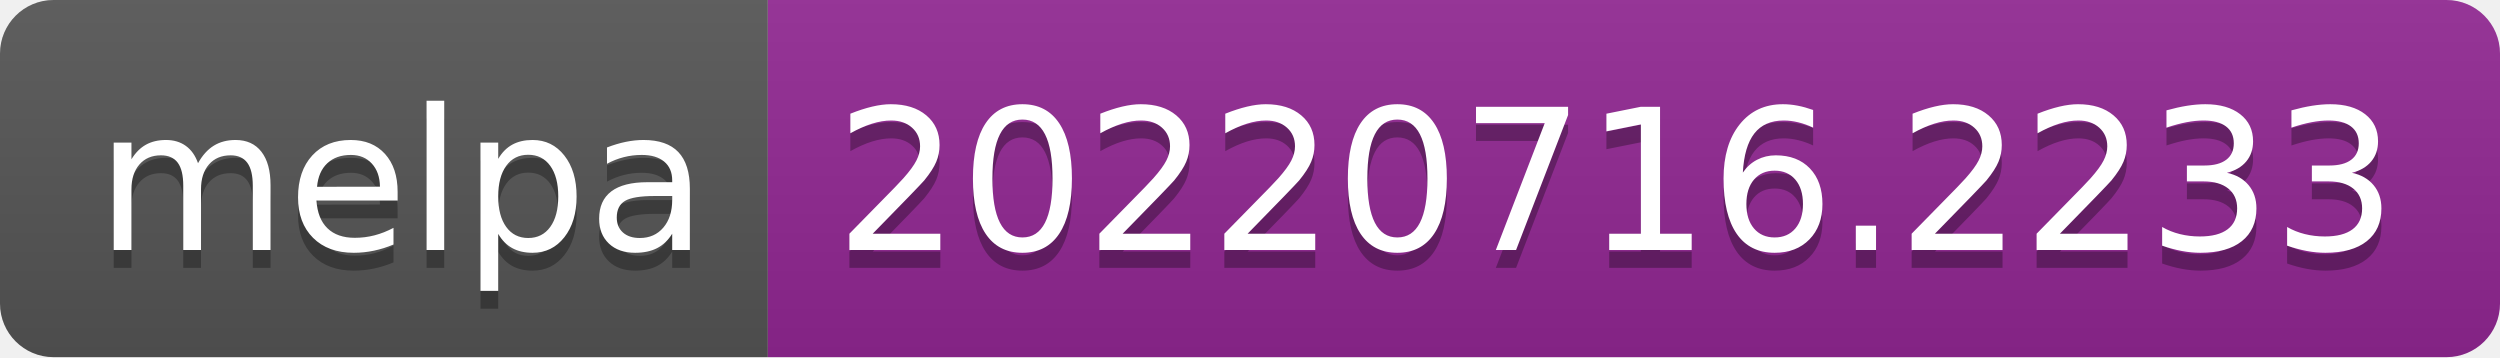
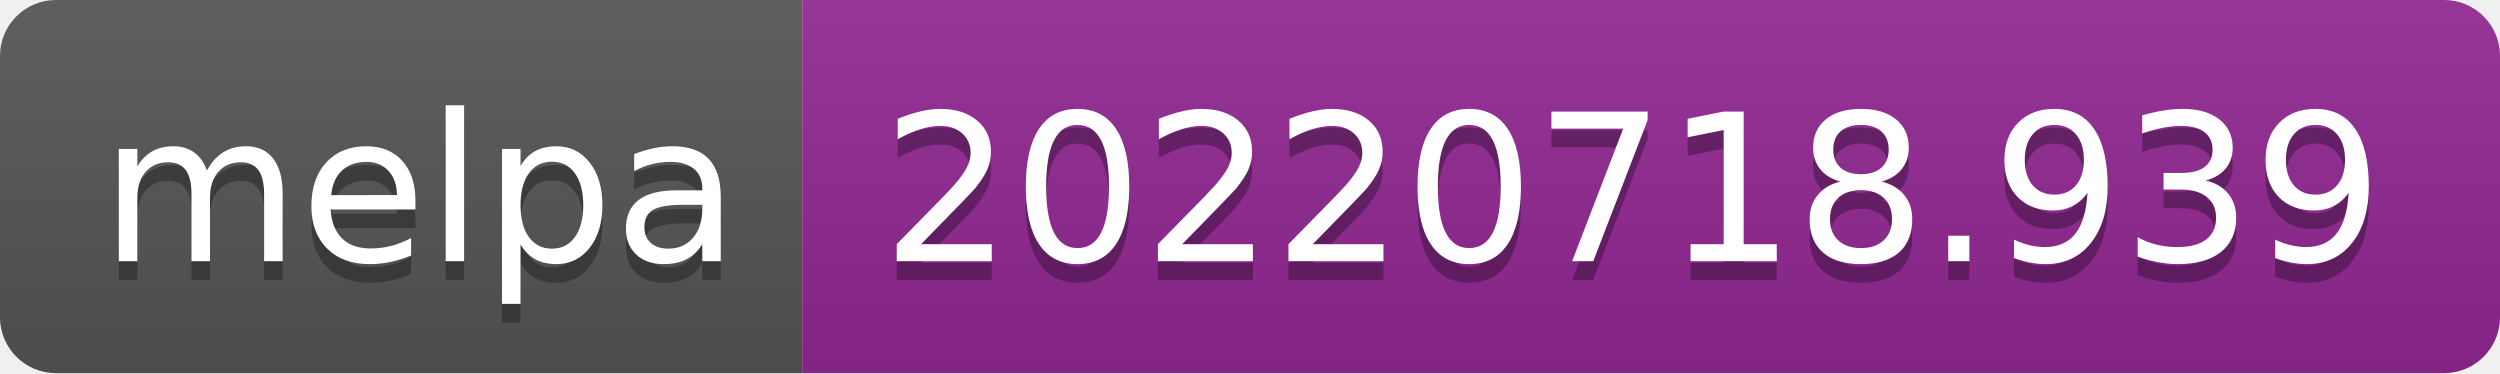
- <svg xmlns="http://www.w3.org/2000/svg" width="140" height="20" role="img" aria-label="melpa: 20220716.2233">
+ <svg xmlns="http://www.w3.org/2000/svg" width="134" height="20" role="img" aria-label="melpa: 20220718.939">
  <linearGradient id="s" x2="0" y2="100%">
    <stop offset="0" stop-color="#bbb" stop-opacity=".1" />
    <stop offset="1" stop-opacity=".1" />
  </linearGradient>
  <clipPath id="r">
-     <rect width="140" height="20" rx="3" fill="#fff" />
+     <rect width="134" height="20" rx="3" fill="#fff" />
  </clipPath>
  <g clip-path="url(#r)">
    <rect width="43" height="20" fill="#555" />
-     <rect x="43" width="97" height="20" fill="#922793" />
-     <rect width="140" height="20" fill="url(#s)" />
+     <rect x="43" width="91" height="20" fill="#922793" />
+     <rect width="134" height="20" fill="url(#s)" />
  </g>
  <g fill="#fff" text-anchor="middle" font-family="Verdana,Geneva,DejaVu Sans,sans-serif" text-rendering="geometricPrecision" font-size="110">
    <text aria-hidden="true" x="225" y="150" fill="#010101" fill-opacity=".3" transform="scale(.1)" textLength="330">melpa</text>
    <text x="225" y="140" transform="scale(.1)" fill="#fff" textLength="330">melpa</text>
-     <text aria-hidden="true" x="905" y="150" fill="#010101" fill-opacity=".3" transform="scale(.1)" textLength="870">20220716.2233</text>
-     <text x="905" y="140" transform="scale(.1)" fill="#fff" textLength="870">20220716.2233</text>
+     <text aria-hidden="true" x="875" y="150" fill="#010101" fill-opacity=".3" transform="scale(.1)" textLength="810">20220718.939</text>
+     <text x="875" y="140" transform="scale(.1)" fill="#fff" textLength="810">20220718.939</text>
  </g>
</svg>
